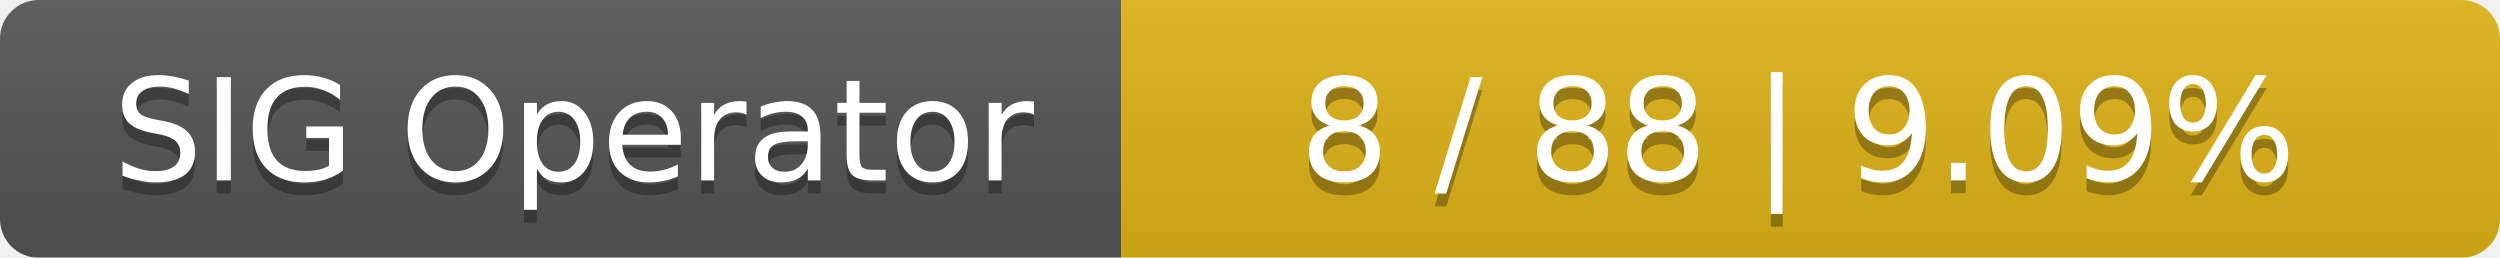
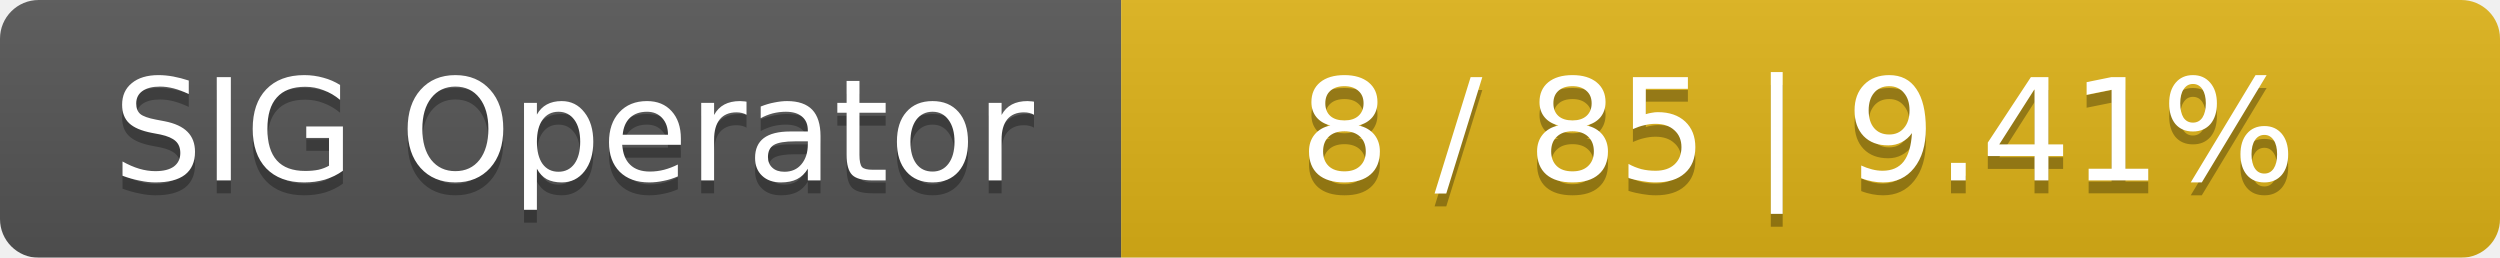
<svg xmlns="http://www.w3.org/2000/svg" width="194" height="20">
  <linearGradient id="smooth" x2="0" y2="100%">
    <stop offset="0" stop-color="#bbb" stop-opacity=".1" />
    <stop offset="1" stop-opacity=".1" />
  </linearGradient>
  <mask id="round">
    <rect width="194" height="20" rx="3" fill="#fff" />
  </mask>
  <g mask="url(#round)">
    <rect width="87" height="20" fill="#555" />
    <rect x="87" width="107" height="20" fill="#dfb317" />
    <rect width="194" height="20" fill="url(#smooth)" />
  </g>
  <g fill="#fff" text-anchor="middle" font-family="DejaVu Sans,Verdana,Geneva,sans-serif" font-size="11">
    <text x="44.5" y="15" fill="#010101" fill-opacity=".3">SIG Operator</text>
    <text x="44.5" y="14">SIG Operator</text>
-     <text x="139.5" y="15" fill="#010101" fill-opacity=".3">8 / 88    |    9.09%</text>
-     <text x="139.5" y="14">8 / 88    |    9.09%</text>
+     <text x="139.5" y="15" fill="#010101" fill-opacity=".3">8 / 85    |    9.41%</text>
+     <text x="139.5" y="14">8 / 85    |    9.41%</text>
  </g>
</svg>
